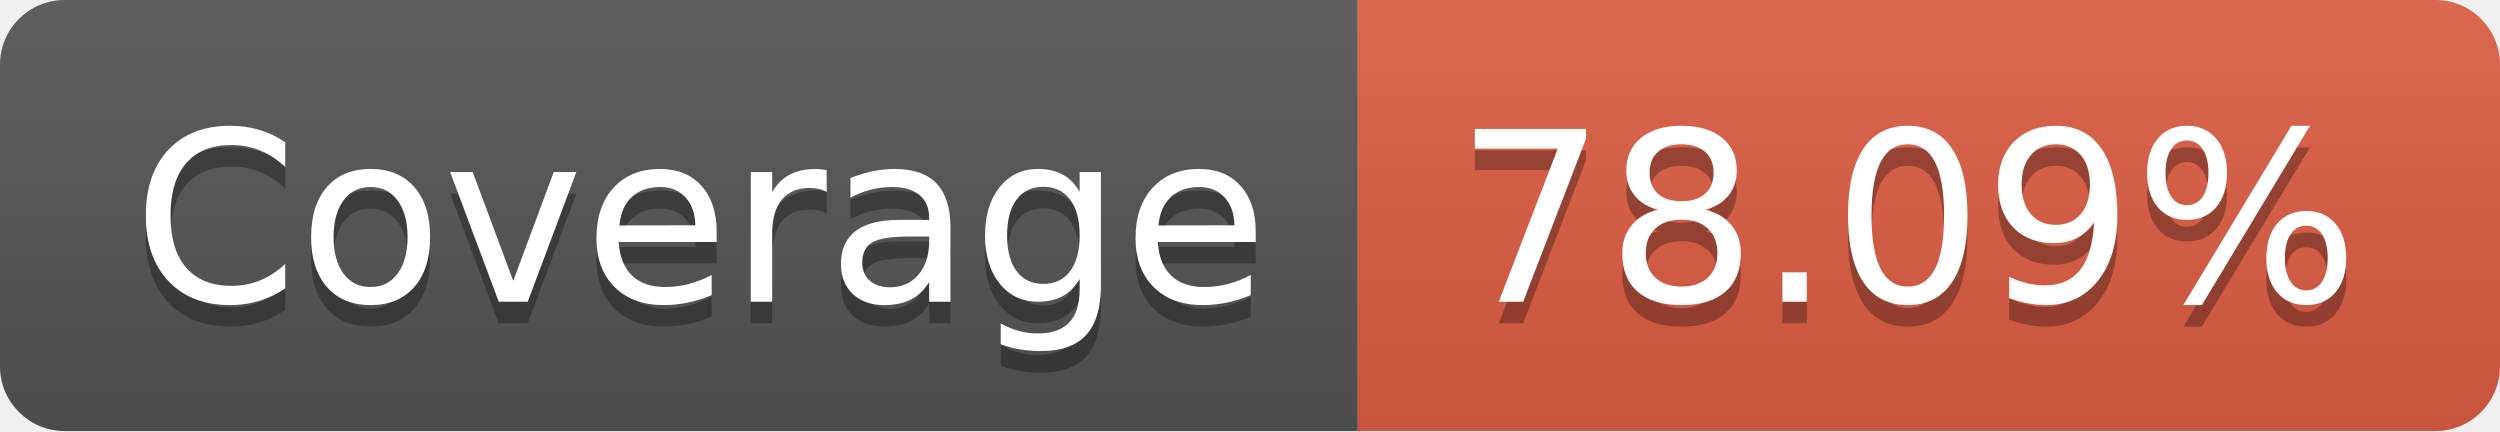
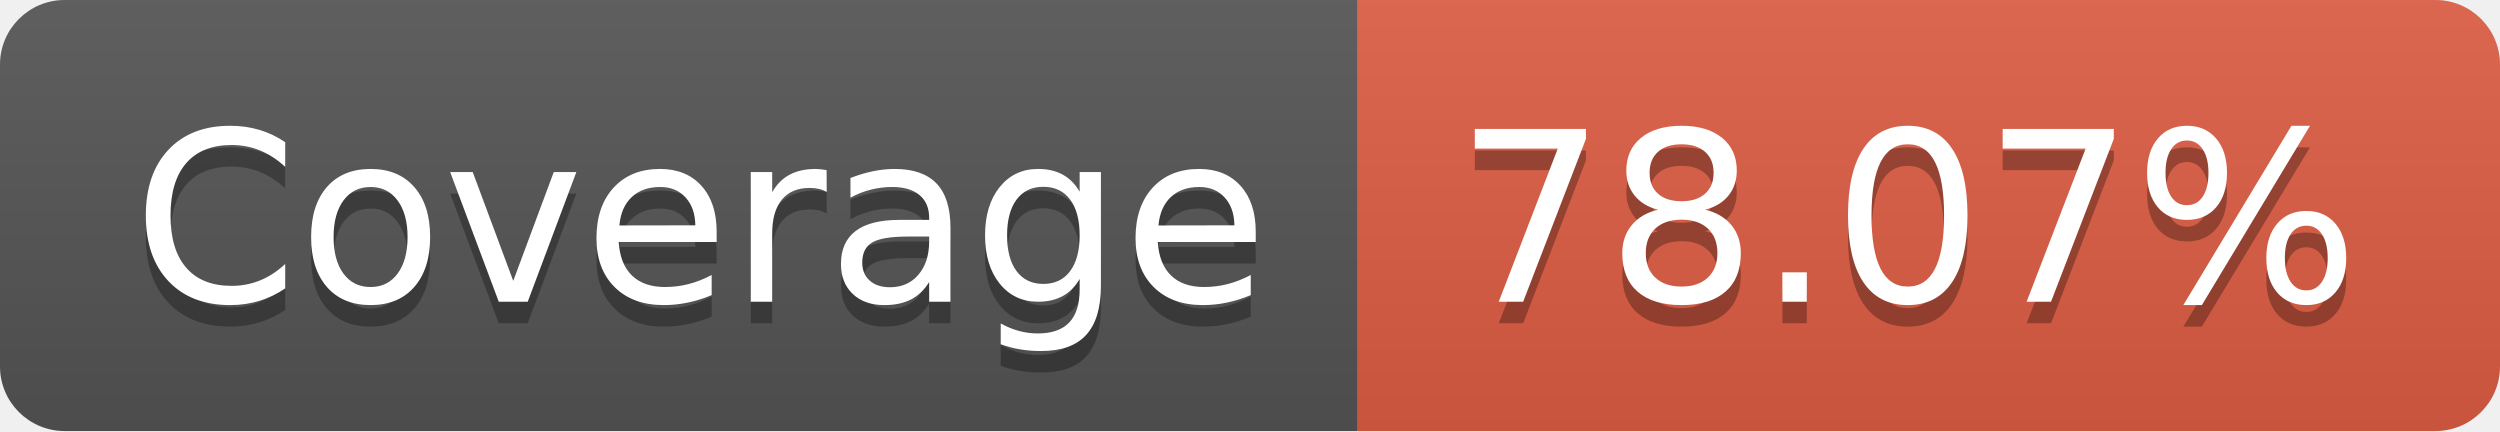
- <svg xmlns="http://www.w3.org/2000/svg" width="116" height="20" role="img" aria-label="Coverage: 78.09%">
+ <svg xmlns="http://www.w3.org/2000/svg" width="116" height="20" role="img" aria-label="Coverage: 78.07%">
  <linearGradient id="s" x2="0" y2="100%">
    <stop offset="0" stop-color="#bbb" stop-opacity=".1" />
    <stop offset="1" stop-opacity=".1" />
  </linearGradient>
  <clipPath id="r">
    <rect width="116" height="20" rx="3" fill="#fff" />
  </clipPath>
  <g clip-path="url(#r)">
    <rect width="63" height="20" fill="#555" />
    <rect x="63" width="53" height="20" fill="#e05d44" />
    <rect width="116" height="20" fill="url(#s)" />
  </g>
  <g fill="#fff" text-anchor="middle" font-family="Verdana,Geneva,DejaVu Sans,sans-serif" text-rendering="geometricPrecision" font-size="110">
    <text aria-hidden="true" x="325" y="150" fill="#010101" fill-opacity=".3" transform="scale(.1)" textLength="530">Coverage</text>
    <text x="325" y="140" transform="scale(.1)" fill="#fff" textLength="530">Coverage</text>
-     <text aria-hidden="true" x="885" y="150" fill="#010101" fill-opacity=".3" transform="scale(.1)" textLength="430">78.09%</text>
-     <text x="885" y="140" transform="scale(.1)" fill="#fff" textLength="430">78.09%</text>
+     <text aria-hidden="true" x="885" y="150" fill="#010101" fill-opacity=".3" transform="scale(.1)" textLength="430">78.07%</text>
+     <text x="885" y="140" transform="scale(.1)" fill="#fff" textLength="430">78.07%</text>
  </g>
</svg>
